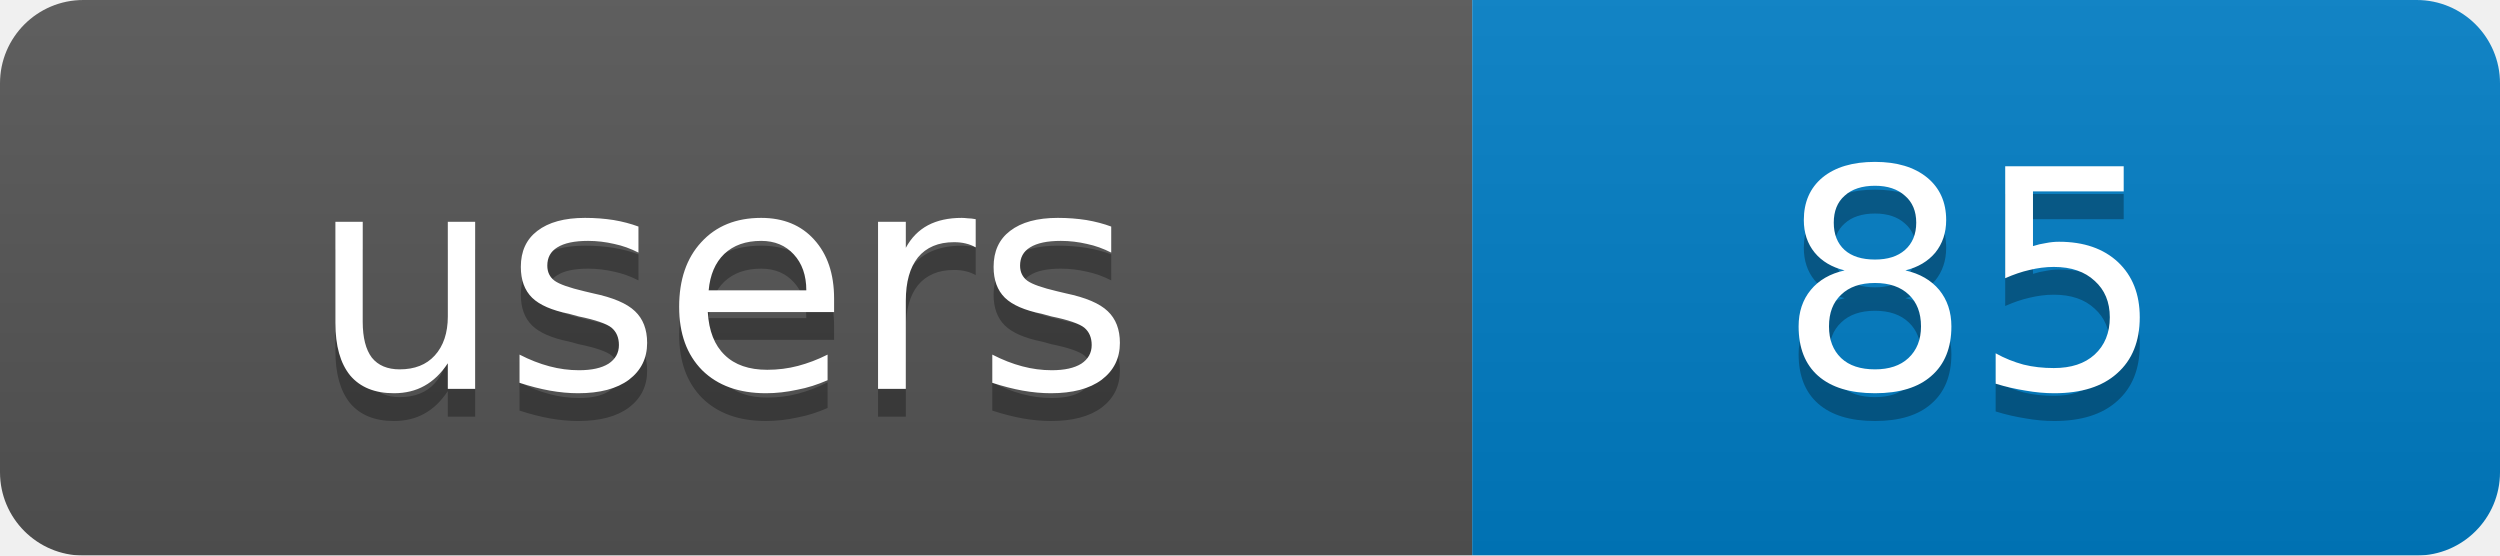
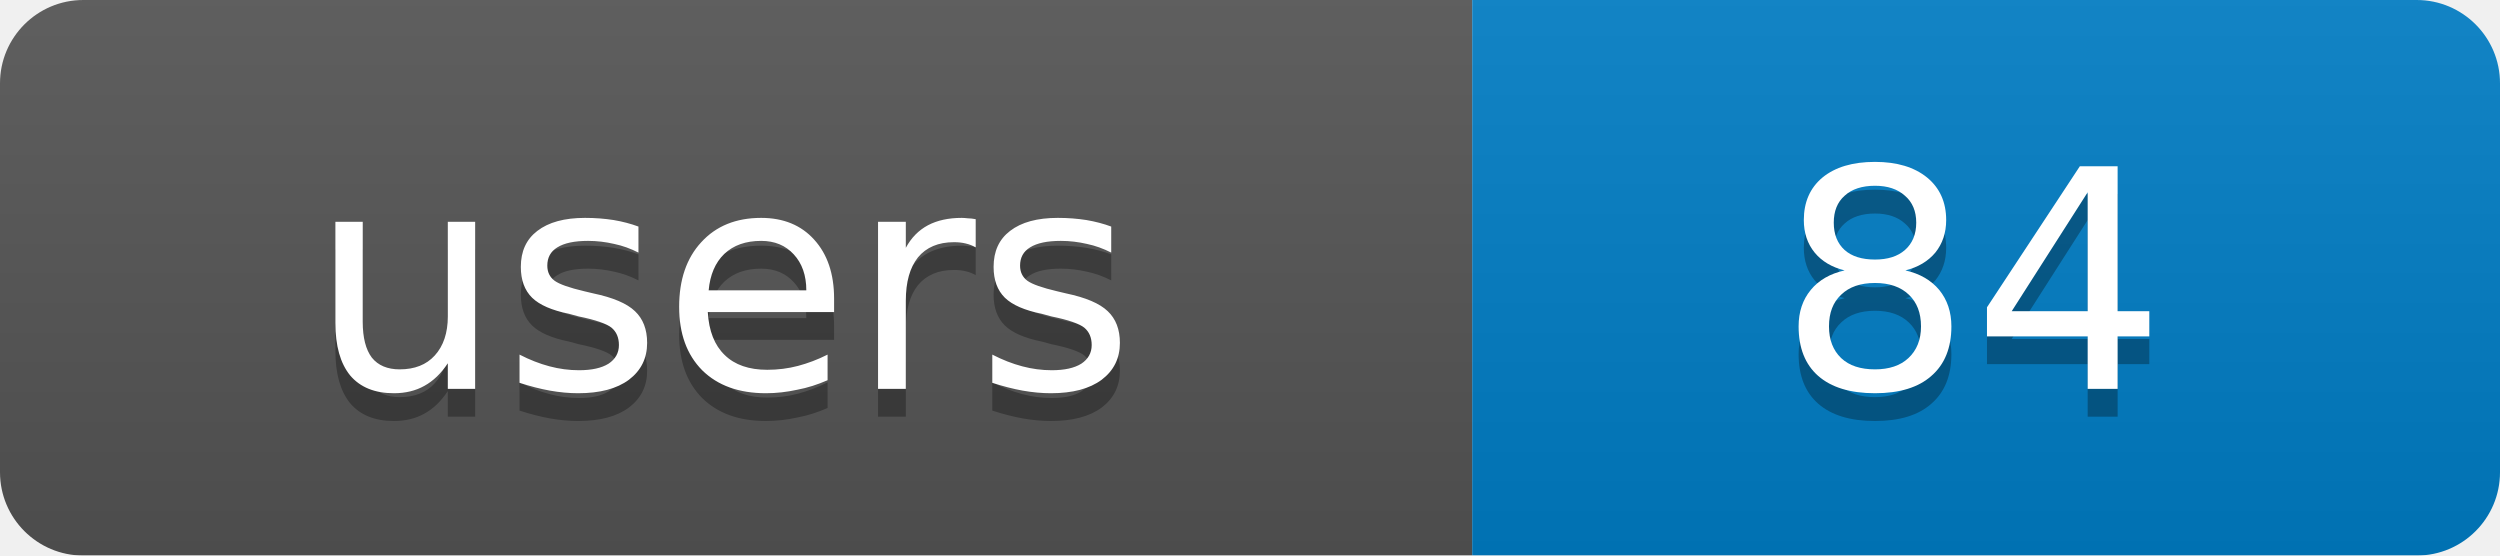
<svg xmlns="http://www.w3.org/2000/svg" width="90" height="20">
  <linearGradient id="b" x2="0" y2="100%">
    <stop offset="0" stop-color="#bbb" stop-opacity=".1" />
    <stop offset="1" stop-opacity=".1" />
  </linearGradient>
  <mask id="a">
    <rect width="90" height="20" rx="3" fill="#fff" />
  </mask>
  <g mask="url(#a)">
    <rect width="53" height="20" fill="#555" />
    <rect x="53" width="37" height="20" fill="#007ec6" />
    <rect width="90" height="20" fill="url(#b)" />
  </g>
  <g fill="#fff" text-anchor="middle" font-family="DejaVu Sans,Verdana,Geneva,sans-serif" font-size="11">
    <text x="26" y="15" fill="#010101" fill-opacity=".3">users</text>
-     <text x="71" y="15" fill="#010101" fill-opacity=".3">85</text>
+     <text x="71" y="15" fill="#010101" fill-opacity=".3">84</text>
    <text x="26" y="14">users</text>
-     <text x="71" y="14">85</text>
+     <text x="71" y="14">84</text>
  </g>
</svg>
